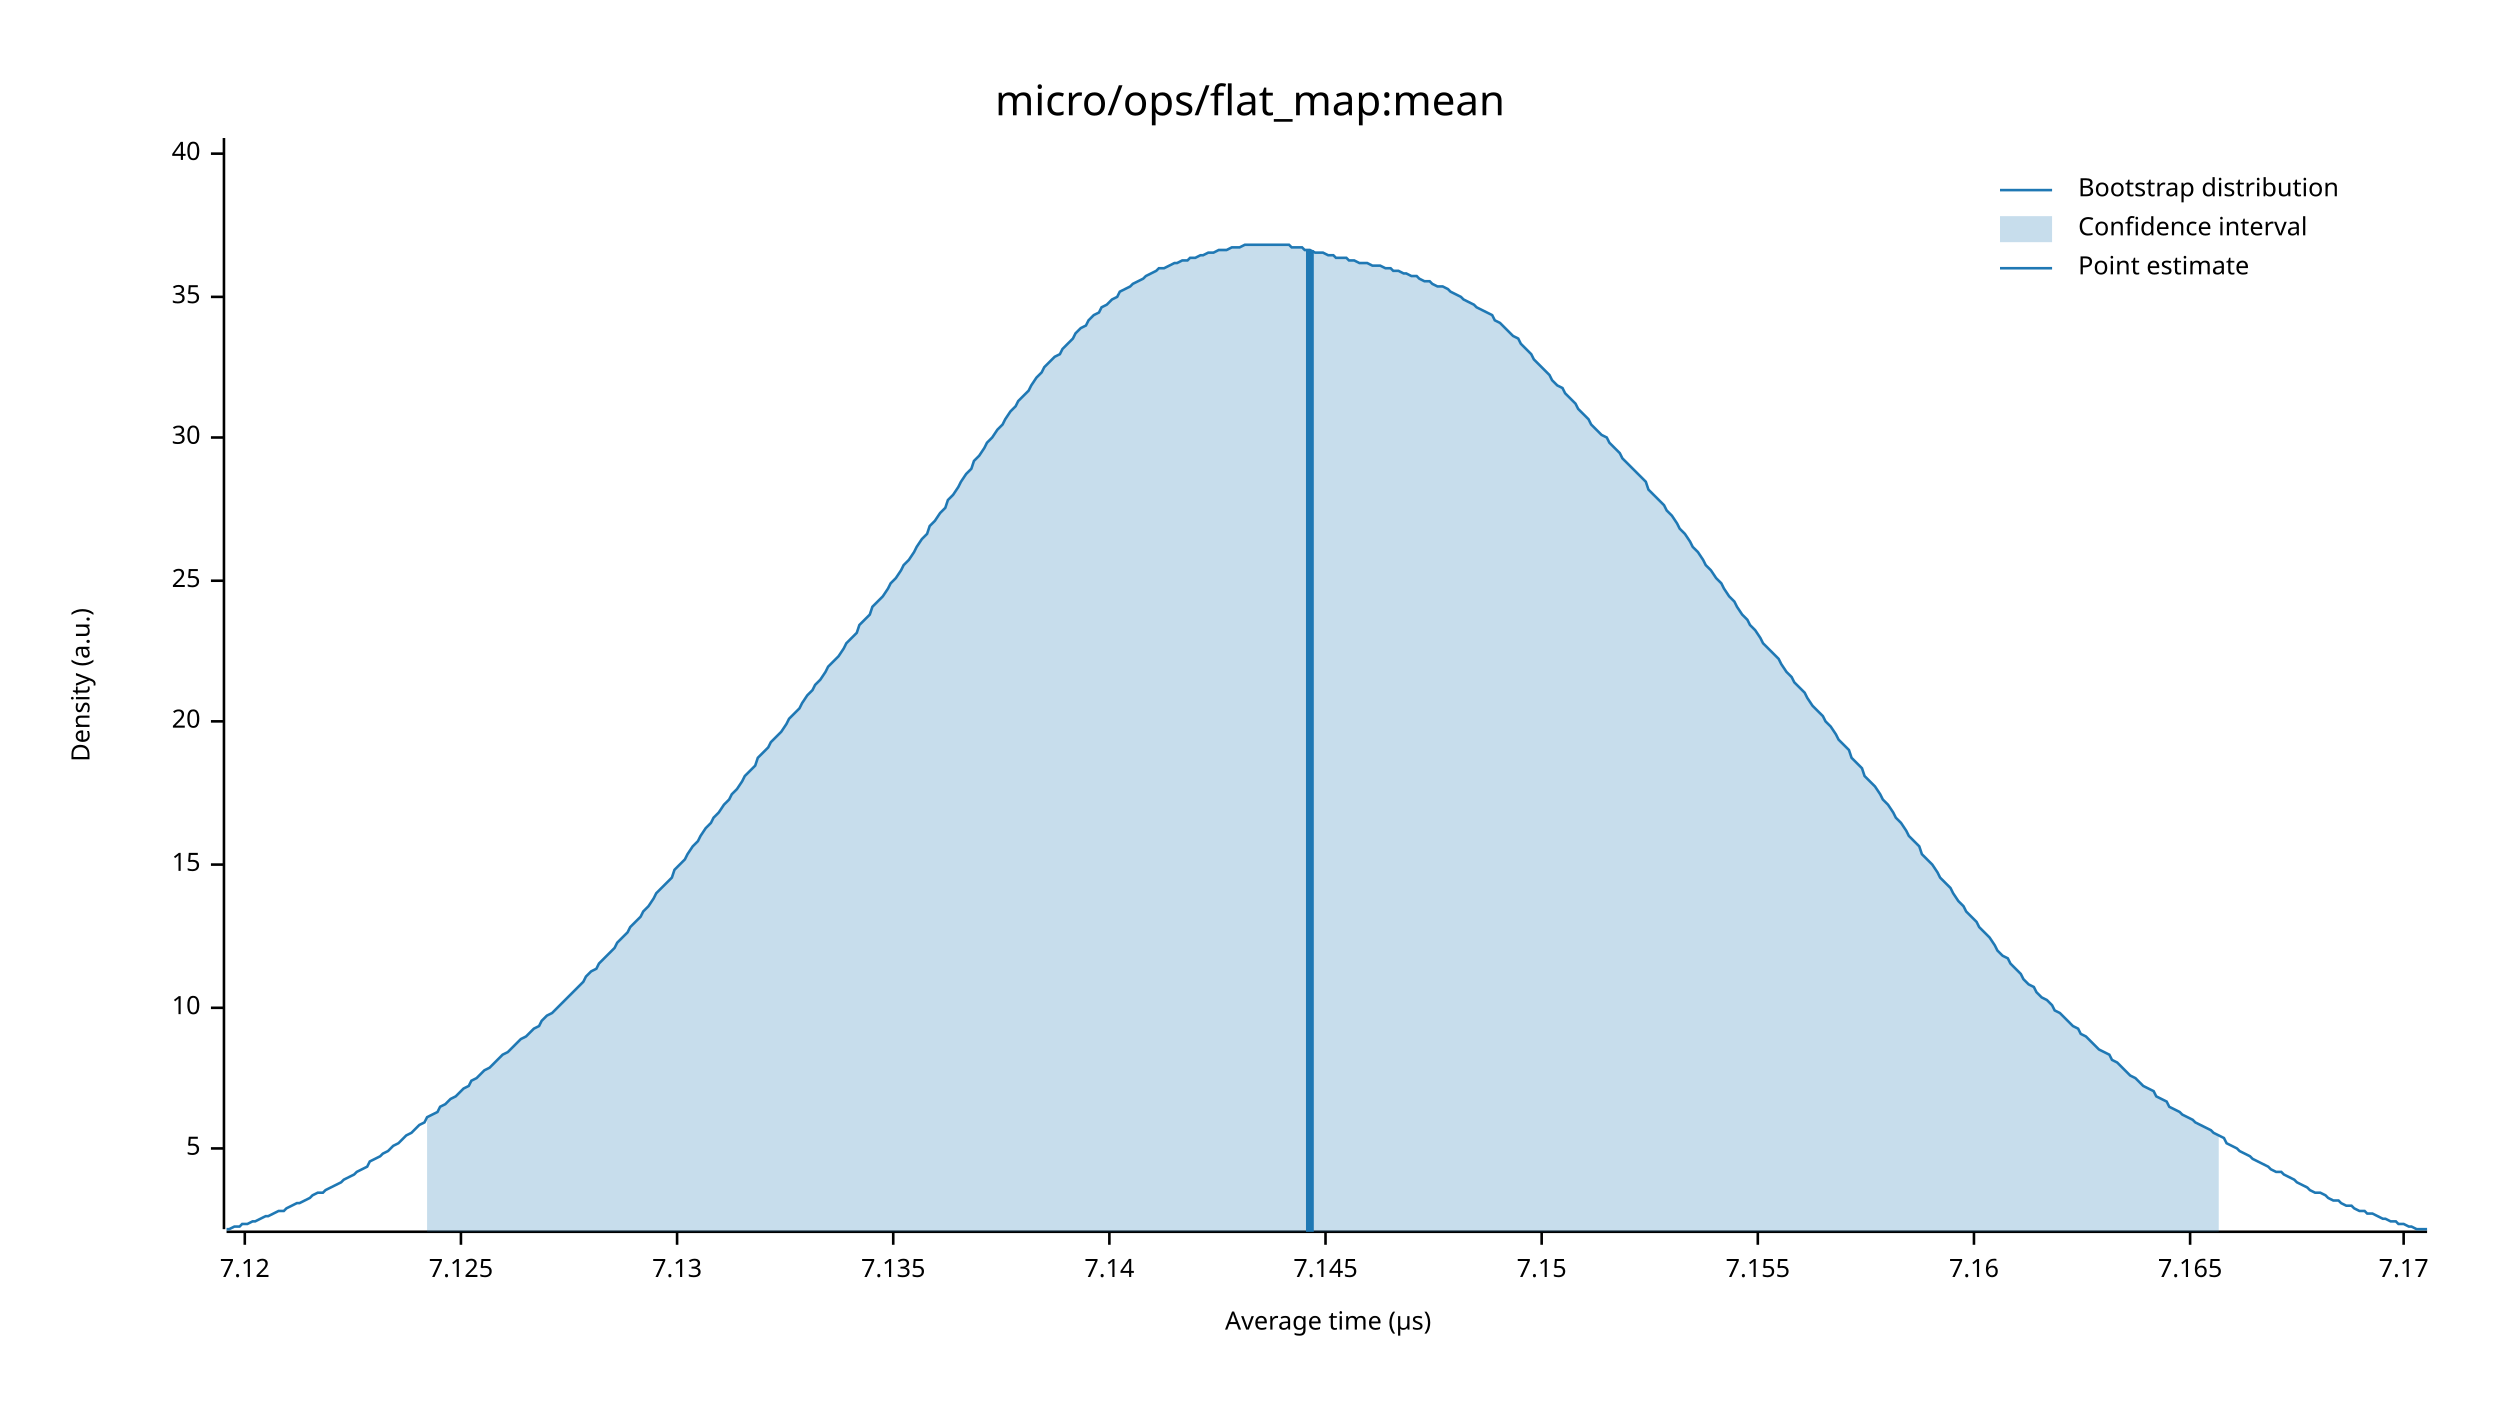
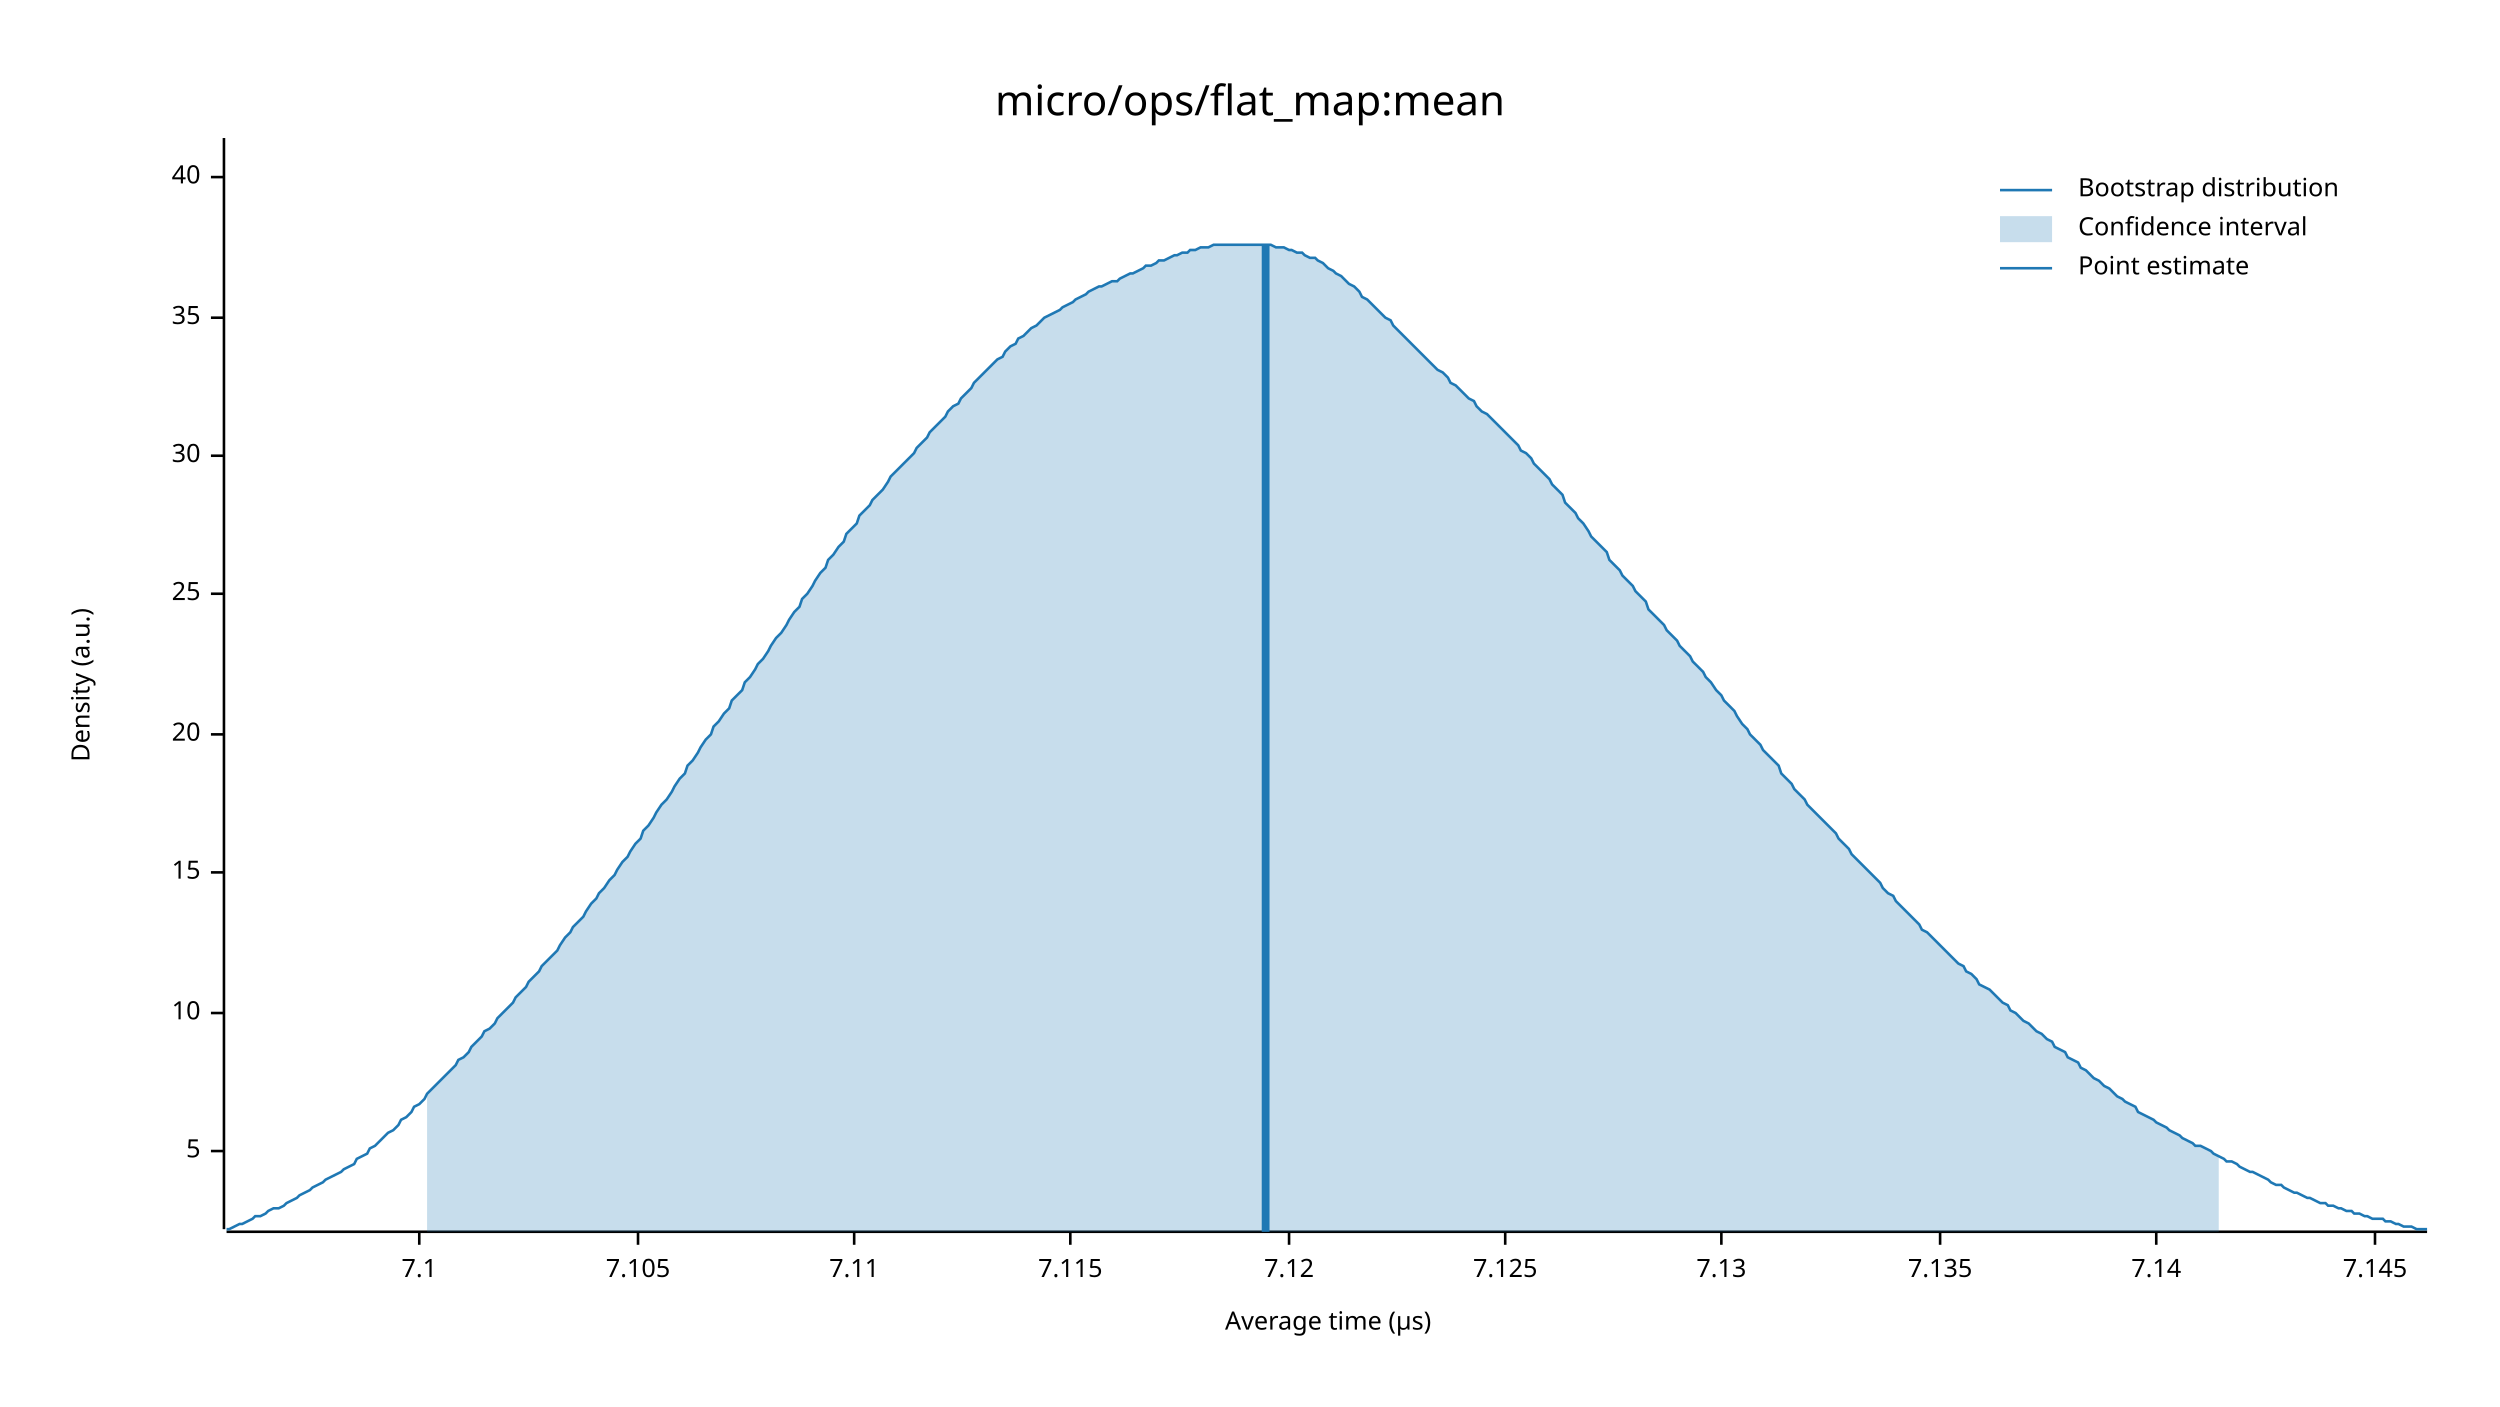
<svg xmlns="http://www.w3.org/2000/svg" width="960" height="540" viewBox="0 0 960 540">
  <text x="480" y="32" dy="0.76em" text-anchor="middle" font-family="sans-serif" font-size="16.129" opacity="1" fill="#000000">
micro/ops/flat_map:mean
</text>
  <text x="27" y="263" dy="0.76em" text-anchor="middle" font-family="sans-serif" font-size="9.677" opacity="1" fill="#000000" transform="rotate(270, 27, 263)">
Density (a.u.)
</text>
  <text x="510" y="513" dy="-0.5ex" text-anchor="middle" font-family="sans-serif" font-size="9.677" opacity="1" fill="#000000">
Average time (µs)
</text>
  <polyline fill="none" opacity="1" stroke="#000000" stroke-width="1" points="86,53 86,472 " />
-   <text x="77" y="441" dy="0.5ex" text-anchor="end" font-family="sans-serif" font-size="9.677" opacity="1" fill="#000000">
+   <text x="77" y="442" dy="0.5ex" text-anchor="end" font-family="sans-serif" font-size="9.677" opacity="1" fill="#000000">
5
</text>
-   <polyline fill="none" opacity="1" stroke="#000000" stroke-width="1" points="81,441 86,441 " />
-   <text x="77" y="387" dy="0.5ex" text-anchor="end" font-family="sans-serif" font-size="9.677" opacity="1" fill="#000000">
+   <polyline fill="none" opacity="1" stroke="#000000" stroke-width="1" points="81,442 86,442 " />
+   <text x="77" y="389" dy="0.5ex" text-anchor="end" font-family="sans-serif" font-size="9.677" opacity="1" fill="#000000">
10
</text>
-   <polyline fill="none" opacity="1" stroke="#000000" stroke-width="1" points="81,387 86,387 " />
-   <text x="77" y="332" dy="0.5ex" text-anchor="end" font-family="sans-serif" font-size="9.677" opacity="1" fill="#000000">
+   <polyline fill="none" opacity="1" stroke="#000000" stroke-width="1" points="81,389 86,389 " />
+   <text x="77" y="335" dy="0.5ex" text-anchor="end" font-family="sans-serif" font-size="9.677" opacity="1" fill="#000000">
15
</text>
-   <polyline fill="none" opacity="1" stroke="#000000" stroke-width="1" points="81,332 86,332 " />
-   <text x="77" y="277" dy="0.5ex" text-anchor="end" font-family="sans-serif" font-size="9.677" opacity="1" fill="#000000">
+   <polyline fill="none" opacity="1" stroke="#000000" stroke-width="1" points="81,335 86,335 " />
+   <text x="77" y="282" dy="0.5ex" text-anchor="end" font-family="sans-serif" font-size="9.677" opacity="1" fill="#000000">
20
</text>
-   <polyline fill="none" opacity="1" stroke="#000000" stroke-width="1" points="81,277 86,277 " />
-   <text x="77" y="223" dy="0.5ex" text-anchor="end" font-family="sans-serif" font-size="9.677" opacity="1" fill="#000000">
+   <polyline fill="none" opacity="1" stroke="#000000" stroke-width="1" points="81,282 86,282 " />
+   <text x="77" y="228" dy="0.5ex" text-anchor="end" font-family="sans-serif" font-size="9.677" opacity="1" fill="#000000">
25
</text>
-   <polyline fill="none" opacity="1" stroke="#000000" stroke-width="1" points="81,223 86,223 " />
-   <text x="77" y="168" dy="0.5ex" text-anchor="end" font-family="sans-serif" font-size="9.677" opacity="1" fill="#000000">
+   <polyline fill="none" opacity="1" stroke="#000000" stroke-width="1" points="81,228 86,228 " />
+   <text x="77" y="175" dy="0.5ex" text-anchor="end" font-family="sans-serif" font-size="9.677" opacity="1" fill="#000000">
30
</text>
-   <polyline fill="none" opacity="1" stroke="#000000" stroke-width="1" points="81,168 86,168 " />
-   <text x="77" y="114" dy="0.5ex" text-anchor="end" font-family="sans-serif" font-size="9.677" opacity="1" fill="#000000">
+   <polyline fill="none" opacity="1" stroke="#000000" stroke-width="1" points="81,175 86,175 " />
+   <text x="77" y="122" dy="0.5ex" text-anchor="end" font-family="sans-serif" font-size="9.677" opacity="1" fill="#000000">
35
</text>
-   <polyline fill="none" opacity="1" stroke="#000000" stroke-width="1" points="81,114 86,114 " />
-   <text x="77" y="59" dy="0.5ex" text-anchor="end" font-family="sans-serif" font-size="9.677" opacity="1" fill="#000000">
+   <polyline fill="none" opacity="1" stroke="#000000" stroke-width="1" points="81,122 86,122 " />
+   <text x="77" y="68" dy="0.5ex" text-anchor="end" font-family="sans-serif" font-size="9.677" opacity="1" fill="#000000">
40
</text>
-   <polyline fill="none" opacity="1" stroke="#000000" stroke-width="1" points="81,59 86,59 " />
+   <polyline fill="none" opacity="1" stroke="#000000" stroke-width="1" points="81,68 86,68 " />
  <polyline fill="none" opacity="1" stroke="#000000" stroke-width="1" points="87,473 932,473 " />
-   <text x="94" y="483" dy="0.76em" text-anchor="middle" font-family="sans-serif" font-size="9.677" opacity="1" fill="#000000">
+   <text x="161" y="483" dy="0.76em" text-anchor="middle" font-family="sans-serif" font-size="9.677" opacity="1" fill="#000000">
+ 7.1
+ </text>
+   <polyline fill="none" opacity="1" stroke="#000000" stroke-width="1" points="161,473 161,478 " />
+   <text x="245" y="483" dy="0.76em" text-anchor="middle" font-family="sans-serif" font-size="9.677" opacity="1" fill="#000000">
+ 7.105
+ </text>
+   <polyline fill="none" opacity="1" stroke="#000000" stroke-width="1" points="245,473 245,478 " />
+   <text x="328" y="483" dy="0.76em" text-anchor="middle" font-family="sans-serif" font-size="9.677" opacity="1" fill="#000000">
+ 7.11
+ </text>
+   <polyline fill="none" opacity="1" stroke="#000000" stroke-width="1" points="328,473 328,478 " />
+   <text x="411" y="483" dy="0.76em" text-anchor="middle" font-family="sans-serif" font-size="9.677" opacity="1" fill="#000000">
+ 7.115
+ </text>
+   <polyline fill="none" opacity="1" stroke="#000000" stroke-width="1" points="411,473 411,478 " />
+   <text x="495" y="483" dy="0.76em" text-anchor="middle" font-family="sans-serif" font-size="9.677" opacity="1" fill="#000000">
7.12
</text>
-   <polyline fill="none" opacity="1" stroke="#000000" stroke-width="1" points="94,473 94,478 " />
-   <text x="177" y="483" dy="0.76em" text-anchor="middle" font-family="sans-serif" font-size="9.677" opacity="1" fill="#000000">
+   <polyline fill="none" opacity="1" stroke="#000000" stroke-width="1" points="495,473 495,478 " />
+   <text x="578" y="483" dy="0.76em" text-anchor="middle" font-family="sans-serif" font-size="9.677" opacity="1" fill="#000000">
7.125
</text>
-   <polyline fill="none" opacity="1" stroke="#000000" stroke-width="1" points="177,473 177,478 " />
-   <text x="260" y="483" dy="0.76em" text-anchor="middle" font-family="sans-serif" font-size="9.677" opacity="1" fill="#000000">
+   <polyline fill="none" opacity="1" stroke="#000000" stroke-width="1" points="578,473 578,478 " />
+   <text x="661" y="483" dy="0.76em" text-anchor="middle" font-family="sans-serif" font-size="9.677" opacity="1" fill="#000000">
7.13
</text>
-   <polyline fill="none" opacity="1" stroke="#000000" stroke-width="1" points="260,473 260,478 " />
-   <text x="343" y="483" dy="0.76em" text-anchor="middle" font-family="sans-serif" font-size="9.677" opacity="1" fill="#000000">
+   <polyline fill="none" opacity="1" stroke="#000000" stroke-width="1" points="661,473 661,478 " />
+   <text x="745" y="483" dy="0.76em" text-anchor="middle" font-family="sans-serif" font-size="9.677" opacity="1" fill="#000000">
7.135
</text>
-   <polyline fill="none" opacity="1" stroke="#000000" stroke-width="1" points="343,473 343,478 " />
-   <text x="426" y="483" dy="0.76em" text-anchor="middle" font-family="sans-serif" font-size="9.677" opacity="1" fill="#000000">
+   <polyline fill="none" opacity="1" stroke="#000000" stroke-width="1" points="745,473 745,478 " />
+   <text x="828" y="483" dy="0.76em" text-anchor="middle" font-family="sans-serif" font-size="9.677" opacity="1" fill="#000000">
7.14
</text>
-   <polyline fill="none" opacity="1" stroke="#000000" stroke-width="1" points="426,473 426,478 " />
-   <text x="509" y="483" dy="0.76em" text-anchor="middle" font-family="sans-serif" font-size="9.677" opacity="1" fill="#000000">
+   <polyline fill="none" opacity="1" stroke="#000000" stroke-width="1" points="828,473 828,478 " />
+   <text x="912" y="483" dy="0.76em" text-anchor="middle" font-family="sans-serif" font-size="9.677" opacity="1" fill="#000000">
7.145
</text>
-   <polyline fill="none" opacity="1" stroke="#000000" stroke-width="1" points="509,473 509,478 " />
-   <text x="592" y="483" dy="0.76em" text-anchor="middle" font-family="sans-serif" font-size="9.677" opacity="1" fill="#000000">
- 7.15
- </text>
-   <polyline fill="none" opacity="1" stroke="#000000" stroke-width="1" points="592,473 592,478 " />
-   <text x="675" y="483" dy="0.76em" text-anchor="middle" font-family="sans-serif" font-size="9.677" opacity="1" fill="#000000">
- 7.155
- </text>
-   <polyline fill="none" opacity="1" stroke="#000000" stroke-width="1" points="675,473 675,478 " />
-   <text x="758" y="483" dy="0.76em" text-anchor="middle" font-family="sans-serif" font-size="9.677" opacity="1" fill="#000000">
- 7.16
- </text>
-   <polyline fill="none" opacity="1" stroke="#000000" stroke-width="1" points="758,473 758,478 " />
-   <text x="841" y="483" dy="0.76em" text-anchor="middle" font-family="sans-serif" font-size="9.677" opacity="1" fill="#000000">
- 7.165
- </text>
-   <polyline fill="none" opacity="1" stroke="#000000" stroke-width="1" points="841,473 841,478 " />
-   <text x="923" y="483" dy="0.76em" text-anchor="middle" font-family="sans-serif" font-size="9.677" opacity="1" fill="#000000">
- 7.17
- </text>
-   <polyline fill="none" opacity="1" stroke="#000000" stroke-width="1" points="923,473 923,478 " />
-   <polyline fill="none" opacity="1" stroke="#1F78B4" stroke-width="1" points="87,472 88,472 90,471 92,471 93,470 95,470 97,469 98,469 100,468 102,467 103,467 105,466 107,465 109,465 110,464 112,463 114,462 115,462 117,461 119,460 120,459 122,458 124,458 125,457 127,456 129,455 131,454 132,453 134,452 136,451 137,450 139,449 141,448 142,446 144,445 146,444 147,443 149,442 151,440 153,439 154,438 156,436 158,435 159,434 161,432 163,431 164,429 166,428 168,427 169,425 171,424 173,422 175,421 176,420 178,418 180,417 181,415 183,414 185,412 186,411 188,410 190,408 191,407 193,405 195,404 197,402 198,401 200,399 202,398 203,397 205,395 207,394 208,392 210,390 212,389 214,387 215,386 217,384 219,382 220,381 222,379 224,377 225,375 227,373 229,372 230,370 232,368 234,366 236,364 237,362 239,360 241,358 242,356 244,354 246,352 247,350 249,348 251,345 252,343 254,341 256,339 258,337 259,334 261,332 263,330 264,328 266,325 268,323 269,321 271,318 273,316 274,314 276,312 278,309 280,307 281,305 283,303 285,300 286,298 288,296 290,294 291,291 293,289 295,287 296,285 298,283 300,281 302,278 303,276 305,274 307,272 308,270 310,267 312,265 313,263 315,261 317,258 318,256 320,254 322,252 324,249 325,247 327,245 329,243 330,240 332,238 334,236 335,233 337,231 339,229 341,226 342,224 344,222 346,219 347,217 349,215 351,212 352,210 354,207 356,205 357,202 359,200 361,197 363,195 364,192 366,190 368,187 369,185 371,182 373,180 374,177 376,175 378,172 379,170 381,168 383,165 385,163 386,161 388,158 390,156 391,154 393,152 395,150 396,148 398,145 400,143 401,141 403,139 405,137 407,136 408,134 410,132 412,130 413,128 415,126 417,125 418,123 420,121 422,120 423,118 425,117 427,115 429,114 430,112 432,111 434,110 435,109 437,108 439,107 440,106 442,105 444,104 445,103 447,103 449,102 451,101 452,101 454,100 456,100 457,99 459,99 461,98 462,98 464,97 466,97 468,96 469,96 471,96 473,95 474,95 476,95 478,94 479,94 481,94 483,94 484,94 486,94 488,94 490,94 491,94 493,94 495,94 496,95 498,95 500,95 501,96 503,96 505,97 506,97 508,97 510,98 512,98 513,99 515,99 517,99 518,100 520,100 522,101 523,101 525,101 527,102 528,102 530,102 532,103 534,103 535,104 537,104 539,105 540,105 542,106 544,106 545,107 547,108 549,108 550,109 552,110 554,110 556,111 557,112 559,113 561,114 562,115 564,116 566,117 567,118 569,119 571,120 573,121 574,123 576,124 578,126 579,127 581,129 583,130 584,132 586,134 588,136 589,138 591,140 593,142 595,144 596,146 598,148 600,149 601,151 603,153 605,155 606,157 608,159 610,161 611,163 613,165 615,167 617,168 618,170 620,172 622,174 623,176 625,178 627,180 628,181 630,183 632,185 633,188 635,190 637,192 639,194 640,196 642,198 644,201 645,203 647,205 649,208 650,210 652,212 654,215 655,217 657,219 659,222 661,224 662,226 664,229 666,231 667,233 669,236 671,238 672,240 674,242 676,245 677,247 679,249 681,251 683,253 684,255 686,258 688,260 689,262 691,264 693,266 694,268 696,271 698,273 700,275 701,277 703,279 705,282 706,284 708,286 710,288 711,291 713,293 715,295 716,298 718,300 720,302 722,305 723,307 725,309 727,312 728,314 730,316 732,319 733,321 735,323 737,325 738,328 740,330 742,332 744,335 745,337 747,339 749,341 750,343 752,346 754,348 755,350 757,352 759,354 760,356 762,358 764,360 766,363 767,365 769,367 771,368 772,370 774,372 776,374 777,376 779,378 781,379 782,381 784,383 786,384 788,386 789,388 791,389 793,391 794,392 796,394 798,395 799,397 801,398 803,400 804,401 806,403 808,404 810,405 811,407 813,408 815,410 816,411 818,413 820,414 821,415 823,417 825,418 827,419 828,421 830,422 832,423 833,425 835,426 837,427 838,428 840,429 842,430 843,431 845,432 847,433 849,434 850,435 852,436 854,437 855,439 857,440 859,441 860,442 862,443 864,444 865,445 867,446 869,447 871,448 872,449 874,450 876,450 877,451 879,452 881,453 882,454 884,455 886,456 887,457 889,458 891,458 893,459 894,460 896,461 898,461 899,462 901,463 903,463 904,464 906,465 908,465 909,466 911,466 913,467 915,468 916,468 918,469 920,469 921,470 923,470 925,471 926,471 928,472 930,472 932,472 " />
-   <polygon opacity="0.25" fill="#1F78B4" points="164,429 166,428 168,427 169,425 171,424 173,422 175,421 176,420 178,418 180,417 181,415 183,414 185,412 186,411 188,410 190,408 191,407 193,405 195,404 197,402 198,401 200,399 202,398 203,397 205,395 207,394 208,392 210,390 212,389 214,387 215,386 217,384 219,382 220,381 222,379 224,377 225,375 227,373 229,372 230,370 232,368 234,366 236,364 237,362 239,360 241,358 242,356 244,354 246,352 247,350 249,348 251,345 252,343 254,341 256,339 258,337 259,334 261,332 263,330 264,328 266,325 268,323 269,321 271,318 273,316 274,314 276,312 278,309 280,307 281,305 283,303 285,300 286,298 288,296 290,294 291,291 293,289 295,287 296,285 298,283 300,281 302,278 303,276 305,274 307,272 308,270 310,267 312,265 313,263 315,261 317,258 318,256 320,254 322,252 324,249 325,247 327,245 329,243 330,240 332,238 334,236 335,233 337,231 339,229 341,226 342,224 344,222 346,219 347,217 349,215 351,212 352,210 354,207 356,205 357,202 359,200 361,197 363,195 364,192 366,190 368,187 369,185 371,182 373,180 374,177 376,175 378,172 379,170 381,168 383,165 385,163 386,161 388,158 390,156 391,154 393,152 395,150 396,148 398,145 400,143 401,141 403,139 405,137 407,136 408,134 410,132 412,130 413,128 415,126 417,125 418,123 420,121 422,120 423,118 425,117 427,115 429,114 430,112 432,111 434,110 435,109 437,108 439,107 440,106 442,105 444,104 445,103 447,103 449,102 451,101 452,101 454,100 456,100 457,99 459,99 461,98 462,98 464,97 466,97 468,96 469,96 471,96 473,95 474,95 476,95 478,94 479,94 481,94 483,94 484,94 486,94 488,94 490,94 491,94 493,94 495,94 496,95 498,95 500,95 501,96 503,96 505,97 506,97 508,97 510,98 512,98 513,99 515,99 517,99 518,100 520,100 522,101 523,101 525,101 527,102 528,102 530,102 532,103 534,103 535,104 537,104 539,105 540,105 542,106 544,106 545,107 547,108 549,108 550,109 552,110 554,110 556,111 557,112 559,113 561,114 562,115 564,116 566,117 567,118 569,119 571,120 573,121 574,123 576,124 578,126 579,127 581,129 583,130 584,132 586,134 588,136 589,138 591,140 593,142 595,144 596,146 598,148 600,149 601,151 603,153 605,155 606,157 608,159 610,161 611,163 613,165 615,167 617,168 618,170 620,172 622,174 623,176 625,178 627,180 628,181 630,183 632,185 633,188 635,190 637,192 639,194 640,196 642,198 644,201 645,203 647,205 649,208 650,210 652,212 654,215 655,217 657,219 659,222 661,224 662,226 664,229 666,231 667,233 669,236 671,238 672,240 674,242 676,245 677,247 679,249 681,251 683,253 684,255 686,258 688,260 689,262 691,264 693,266 694,268 696,271 698,273 700,275 701,277 703,279 705,282 706,284 708,286 710,288 711,291 713,293 715,295 716,298 718,300 720,302 722,305 723,307 725,309 727,312 728,314 730,316 732,319 733,321 735,323 737,325 738,328 740,330 742,332 744,335 745,337 747,339 749,341 750,343 752,346 754,348 755,350 757,352 759,354 760,356 762,358 764,360 766,363 767,365 769,367 771,368 772,370 774,372 776,374 777,376 779,378 781,379 782,381 784,383 786,384 788,386 789,388 791,389 793,391 794,392 796,394 798,395 799,397 801,398 803,400 804,401 806,403 808,404 810,405 811,407 813,408 815,410 816,411 818,413 820,414 821,415 823,417 825,418 827,419 828,421 830,422 832,423 833,425 835,426 837,427 838,428 840,429 842,430 843,431 845,432 847,433 849,434 850,435 852,436 852,473 164,473 " />
-   <polyline fill="none" opacity="1" stroke="#1F78B4" stroke-width="3" points="503,473 503,96 " />
+   <polyline fill="none" opacity="1" stroke="#000000" stroke-width="1" points="912,473 912,478 " />
+   <polyline fill="none" opacity="1" stroke="#1F78B4" stroke-width="1" points="87,472 88,472 90,471 92,470 93,470 95,469 97,468 98,467 100,467 102,466 103,465 105,464 107,464 109,463 110,462 112,461 114,460 115,459 117,458 119,457 120,456 122,455 124,454 125,453 127,452 129,451 131,450 132,449 134,448 136,447 137,445 139,444 141,443 142,441 144,440 146,438 147,437 149,435 151,434 153,432 154,430 156,429 158,427 159,425 161,424 163,422 164,420 166,418 168,416 169,415 171,413 173,411 175,409 176,407 178,406 180,404 181,402 183,400 185,398 186,396 188,395 190,393 191,391 193,389 195,387 197,385 198,383 200,381 202,379 203,377 205,375 207,373 208,371 210,369 212,367 214,365 215,363 217,360 219,358 220,356 222,354 224,352 225,350 227,347 229,345 230,343 232,341 234,338 236,336 237,334 239,331 241,329 242,327 244,324 246,322 247,319 249,317 251,314 252,312 254,309 256,307 258,304 259,302 261,299 263,297 264,294 266,292 268,289 269,287 271,284 273,282 274,279 276,277 278,274 280,272 281,269 283,267 285,265 286,262 288,260 290,257 291,255 293,253 295,250 296,248 298,245 300,243 302,240 303,238 305,235 307,233 308,230 310,228 312,225 313,223 315,220 317,218 318,215 320,213 322,210 324,208 325,205 327,203 329,201 330,198 332,196 334,194 335,192 337,190 339,188 341,185 342,183 344,181 346,179 347,178 349,176 351,174 352,172 354,170 356,168 357,166 359,164 361,162 363,160 364,158 366,156 368,155 369,153 371,151 373,149 374,147 376,145 378,143 379,142 381,140 383,138 385,137 386,135 388,133 390,132 391,130 393,129 395,127 396,126 398,125 400,123 401,122 403,121 405,120 407,119 408,118 410,117 412,116 413,115 415,114 417,113 418,112 420,111 422,110 423,110 425,109 427,108 429,108 430,107 432,106 434,105 435,105 437,104 439,103 440,102 442,102 444,101 445,100 447,100 449,99 451,98 452,98 454,97 456,97 457,96 459,96 461,95 462,95 464,95 466,94 468,94 469,94 471,94 473,94 474,94 476,94 478,94 479,94 481,94 483,94 484,94 486,94 488,94 490,95 491,95 493,95 495,96 496,96 498,97 500,97 501,98 503,99 505,99 506,100 508,101 510,103 512,104 513,105 515,106 517,108 518,109 520,110 522,112 523,114 525,115 527,117 528,118 530,120 532,122 534,123 535,125 537,127 539,129 540,130 542,132 544,134 545,135 547,137 549,139 550,140 552,142 554,143 556,145 557,147 559,148 561,150 562,151 564,153 566,154 567,156 569,158 571,159 573,161 574,162 576,164 578,166 579,167 581,169 583,171 584,173 586,174 588,176 589,178 591,180 593,182 595,184 596,186 598,188 600,190 601,193 603,195 605,197 606,199 608,201 610,204 611,206 613,208 615,210 617,212 618,215 620,217 622,219 623,221 625,223 627,225 628,227 630,229 632,231 633,234 635,236 637,238 639,240 640,242 642,244 644,246 645,248 647,250 649,252 650,254 652,256 654,258 655,260 657,262 659,265 661,267 662,269 664,271 666,273 667,275 669,278 671,280 672,282 674,284 676,286 677,288 679,290 681,292 683,294 684,297 686,299 688,301 689,303 691,305 693,307 694,309 696,311 698,313 700,315 701,316 703,318 705,320 706,322 708,324 710,326 711,328 713,330 715,332 716,333 718,335 720,337 722,339 723,341 725,343 727,344 728,346 730,348 732,350 733,351 735,353 737,355 738,357 740,358 742,360 744,362 745,363 747,365 749,367 750,368 752,370 754,371 755,373 757,374 759,376 760,378 762,379 764,380 766,382 767,383 769,385 771,386 772,388 774,389 776,391 777,392 779,393 781,395 782,396 784,397 786,399 788,400 789,402 791,403 793,404 794,406 796,407 798,408 799,410 801,411 803,413 804,414 806,415 808,417 810,418 811,419 813,421 815,422 816,423 818,424 820,425 821,427 823,428 825,429 827,430 828,431 830,432 832,433 833,434 835,435 837,436 838,437 840,438 842,439 843,440 845,440 847,441 849,442 850,443 852,444 854,445 855,446 857,446 859,447 860,448 862,449 864,450 865,450 867,451 869,452 871,453 872,454 874,455 876,455 877,456 879,457 881,458 882,458 884,459 886,460 887,460 889,461 891,462 893,462 894,463 896,463 898,464 899,464 901,465 903,465 904,466 906,466 908,467 909,467 911,468 913,468 915,468 916,469 918,469 920,470 921,470 923,471 925,471 926,471 928,472 930,472 932,472 " />
+   <polygon opacity="0.25" fill="#1F78B4" points="164,420 166,418 168,416 169,415 171,413 173,411 175,409 176,407 178,406 180,404 181,402 183,400 185,398 186,396 188,395 190,393 191,391 193,389 195,387 197,385 198,383 200,381 202,379 203,377 205,375 207,373 208,371 210,369 212,367 214,365 215,363 217,360 219,358 220,356 222,354 224,352 225,350 227,347 229,345 230,343 232,341 234,338 236,336 237,334 239,331 241,329 242,327 244,324 246,322 247,319 249,317 251,314 252,312 254,309 256,307 258,304 259,302 261,299 263,297 264,294 266,292 268,289 269,287 271,284 273,282 274,279 276,277 278,274 280,272 281,269 283,267 285,265 286,262 288,260 290,257 291,255 293,253 295,250 296,248 298,245 300,243 302,240 303,238 305,235 307,233 308,230 310,228 312,225 313,223 315,220 317,218 318,215 320,213 322,210 324,208 325,205 327,203 329,201 330,198 332,196 334,194 335,192 337,190 339,188 341,185 342,183 344,181 346,179 347,178 349,176 351,174 352,172 354,170 356,168 357,166 359,164 361,162 363,160 364,158 366,156 368,155 369,153 371,151 373,149 374,147 376,145 378,143 379,142 381,140 383,138 385,137 386,135 388,133 390,132 391,130 393,129 395,127 396,126 398,125 400,123 401,122 403,121 405,120 407,119 408,118 410,117 412,116 413,115 415,114 417,113 418,112 420,111 422,110 423,110 425,109 427,108 429,108 430,107 432,106 434,105 435,105 437,104 439,103 440,102 442,102 444,101 445,100 447,100 449,99 451,98 452,98 454,97 456,97 457,96 459,96 461,95 462,95 464,95 466,94 468,94 469,94 471,94 473,94 474,94 476,94 478,94 479,94 481,94 483,94 484,94 486,94 488,94 490,95 491,95 493,95 495,96 496,96 498,97 500,97 501,98 503,99 505,99 506,100 508,101 510,103 512,104 513,105 515,106 517,108 518,109 520,110 522,112 523,114 525,115 527,117 528,118 530,120 532,122 534,123 535,125 537,127 539,129 540,130 542,132 544,134 545,135 547,137 549,139 550,140 552,142 554,143 556,145 557,147 559,148 561,150 562,151 564,153 566,154 567,156 569,158 571,159 573,161 574,162 576,164 578,166 579,167 581,169 583,171 584,173 586,174 588,176 589,178 591,180 593,182 595,184 596,186 598,188 600,190 601,193 603,195 605,197 606,199 608,201 610,204 611,206 613,208 615,210 617,212 618,215 620,217 622,219 623,221 625,223 627,225 628,227 630,229 632,231 633,234 635,236 637,238 639,240 640,242 642,244 644,246 645,248 647,250 649,252 650,254 652,256 654,258 655,260 657,262 659,265 661,267 662,269 664,271 666,273 667,275 669,278 671,280 672,282 674,284 676,286 677,288 679,290 681,292 683,294 684,297 686,299 688,301 689,303 691,305 693,307 694,309 696,311 698,313 700,315 701,316 703,318 705,320 706,322 708,324 710,326 711,328 713,330 715,332 716,333 718,335 720,337 722,339 723,341 725,343 727,344 728,346 730,348 732,350 733,351 735,353 737,355 738,357 740,358 742,360 744,362 745,363 747,365 749,367 750,368 752,370 754,371 755,373 757,374 759,376 760,378 762,379 764,380 766,382 767,383 769,385 771,386 772,388 774,389 776,391 777,392 779,393 781,395 782,396 784,397 786,399 788,400 789,402 791,403 793,404 794,406 796,407 798,408 799,410 801,411 803,413 804,414 806,415 808,417 810,418 811,419 813,421 815,422 816,423 818,424 820,425 821,427 823,428 825,429 827,430 828,431 830,432 832,433 833,434 835,435 837,436 838,437 840,438 842,439 843,440 845,440 847,441 849,442 850,443 852,444 852,473 164,473 " />
+   <polyline fill="none" opacity="1" stroke="#1F78B4" stroke-width="3" points="486,473 486,94 " />
  <text x="798" y="68" dy="0.76em" text-anchor="start" font-family="sans-serif" font-size="9.677" opacity="1" fill="#000000">
Bootstrap distribution
</text>
  <text x="798" y="83" dy="0.76em" text-anchor="start" font-family="sans-serif" font-size="9.677" opacity="1" fill="#000000">
Confidence interval
</text>
  <text x="798" y="98" dy="0.76em" text-anchor="start" font-family="sans-serif" font-size="9.677" opacity="1" fill="#000000">
Point estimate
</text>
  <polyline fill="none" opacity="1" stroke="#1F78B4" stroke-width="1" points="768,73 788,73 " />
  <rect x="768" y="83" width="20" height="10" opacity="0.25" fill="#1F78B4" stroke="none" />
  <polyline fill="none" opacity="1" stroke="#1F78B4" stroke-width="1" points="768,103 788,103 " />
</svg>
